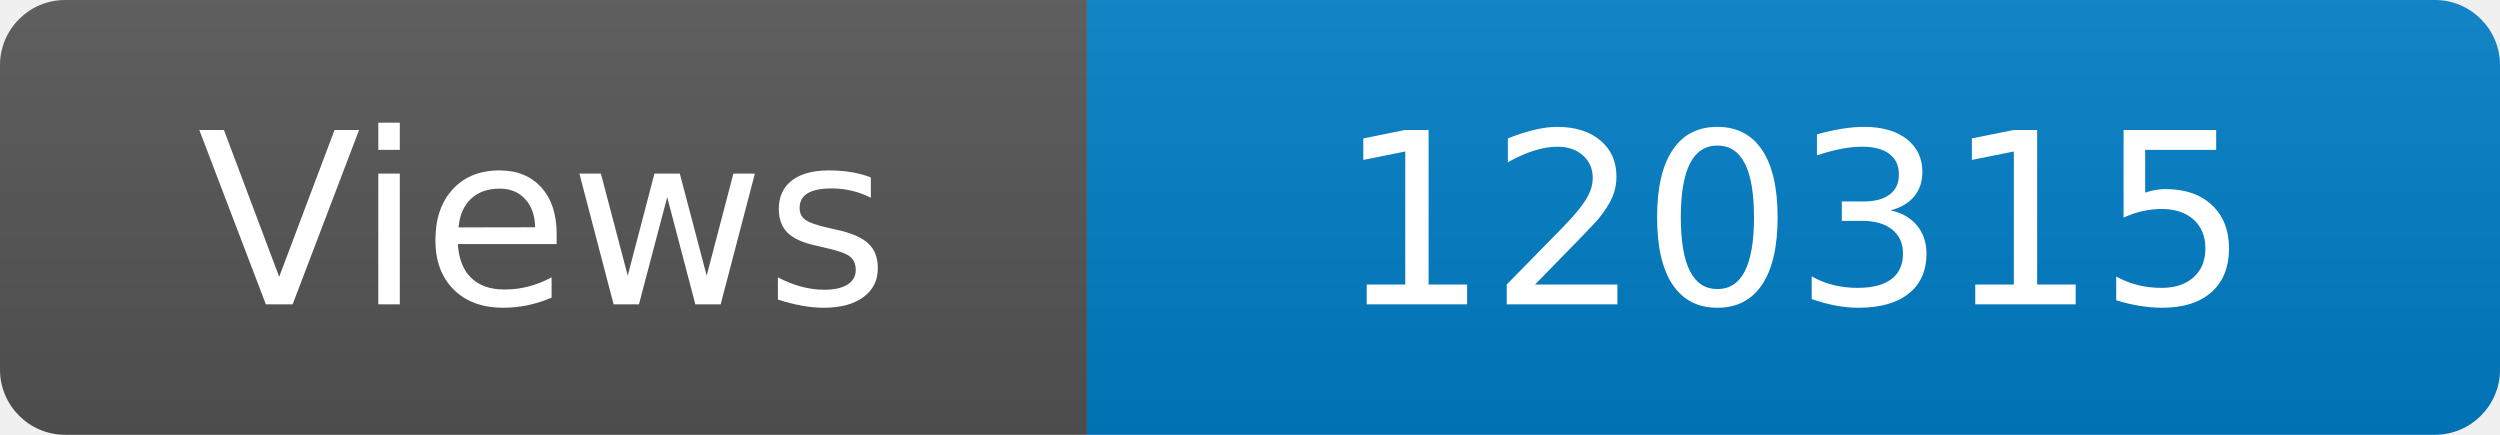
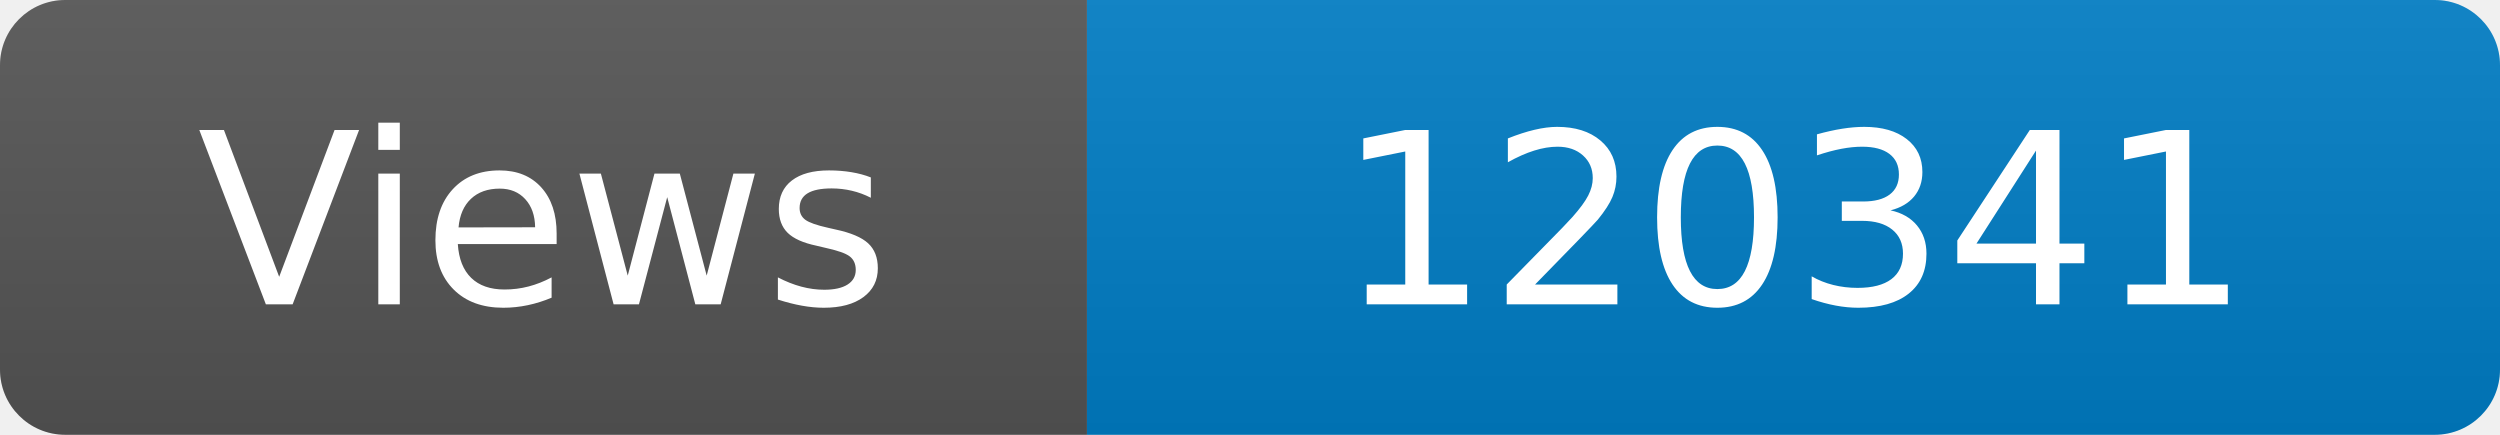
<svg xmlns="http://www.w3.org/2000/svg" width="115" height="20" role="img" aria-label="Maintained?: yes">
  <linearGradient id="s" x2="0" y2="100%">
    <stop offset="0" stop-color="#bbb" stop-opacity=".1" />
    <stop offset="1" stop-opacity=".1" />
  </linearGradient>
  <clipPath id="r">
    <rect width="115" height="20" rx="3" fill="#fff" />
  </clipPath>
  <g clip-path="url(#r)">
    <rect width="50" height="20" fill="#555" />
    <rect x="50" width="160" height="20" fill="#007ec6" />
    <rect width="115" height="20" fill="url(#s)" />
  </g>
  <g fill="#fff" text-anchor="middle" font-family="Verdana,Geneva,DejaVu Sans,sans-serif" font-size="110">
    <text x="250" y="140" transform="scale(.1)" fill="#fff">Views</text>
-     <text x="825" y="140" transform="scale(.1)" fill="#fff">120315</text>
+     <text x="825" y="140" transform="scale(.1)" fill="#fff">120341</text>
  </g>
</svg>
